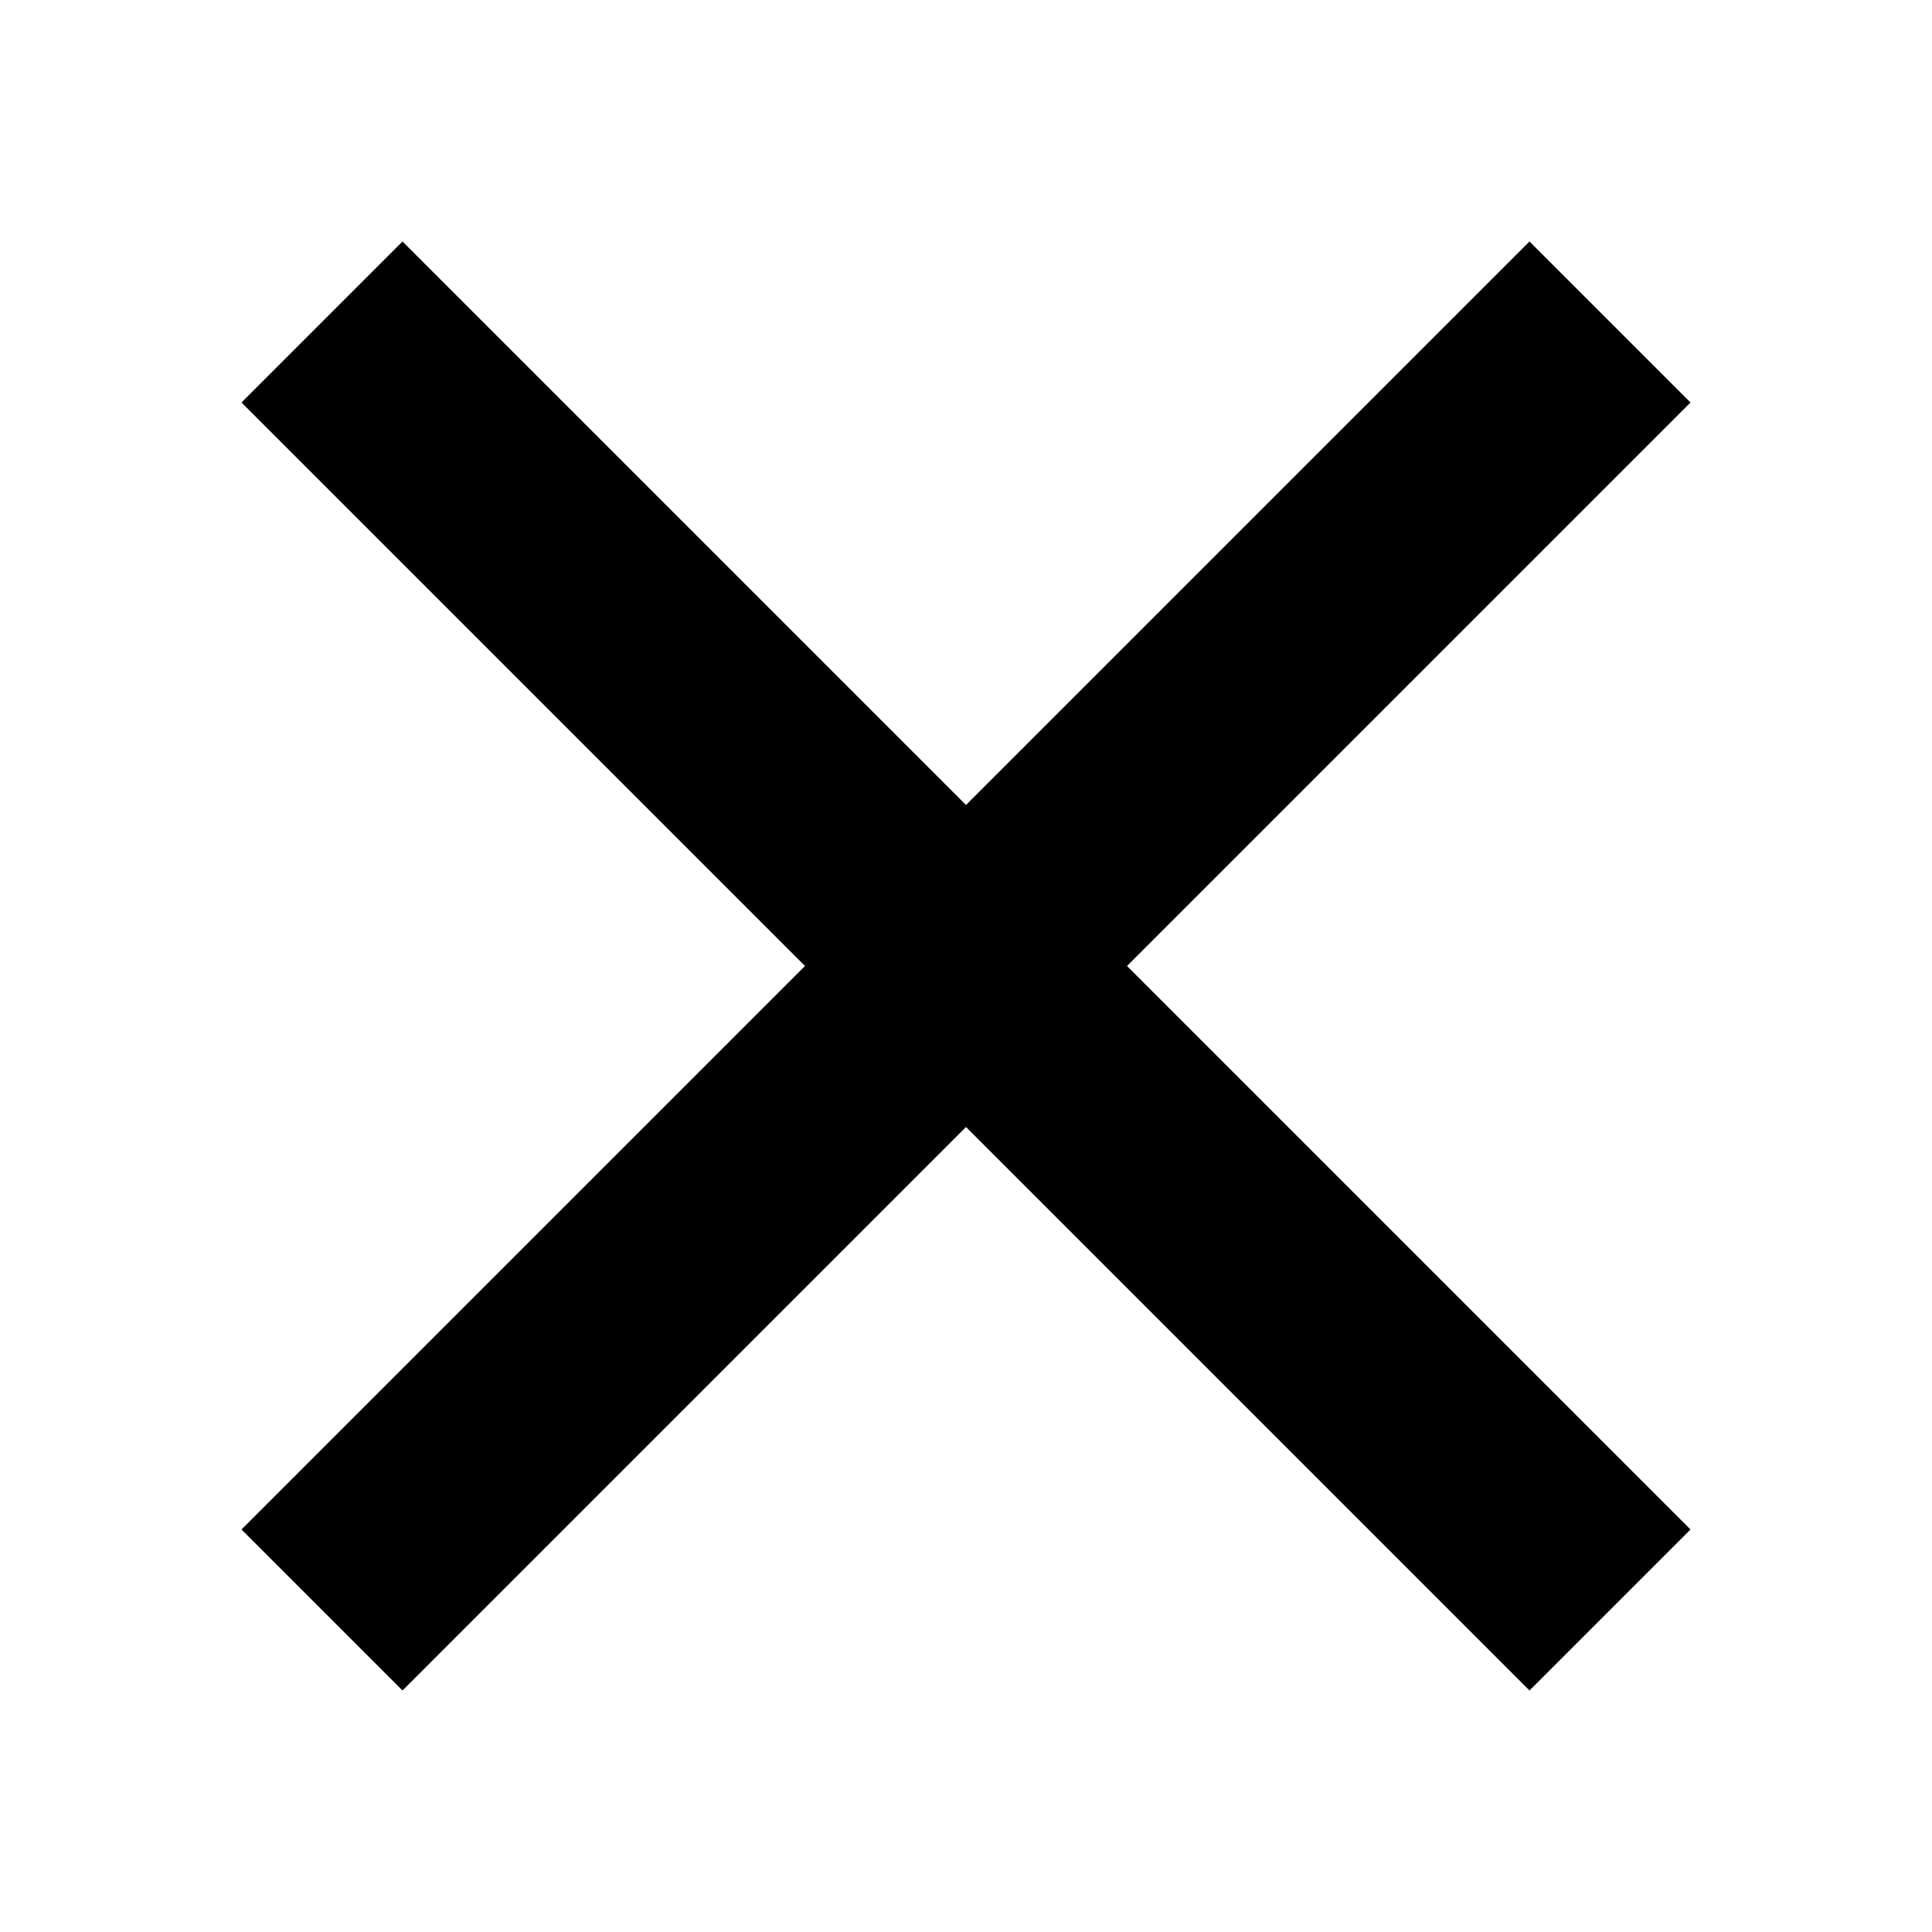
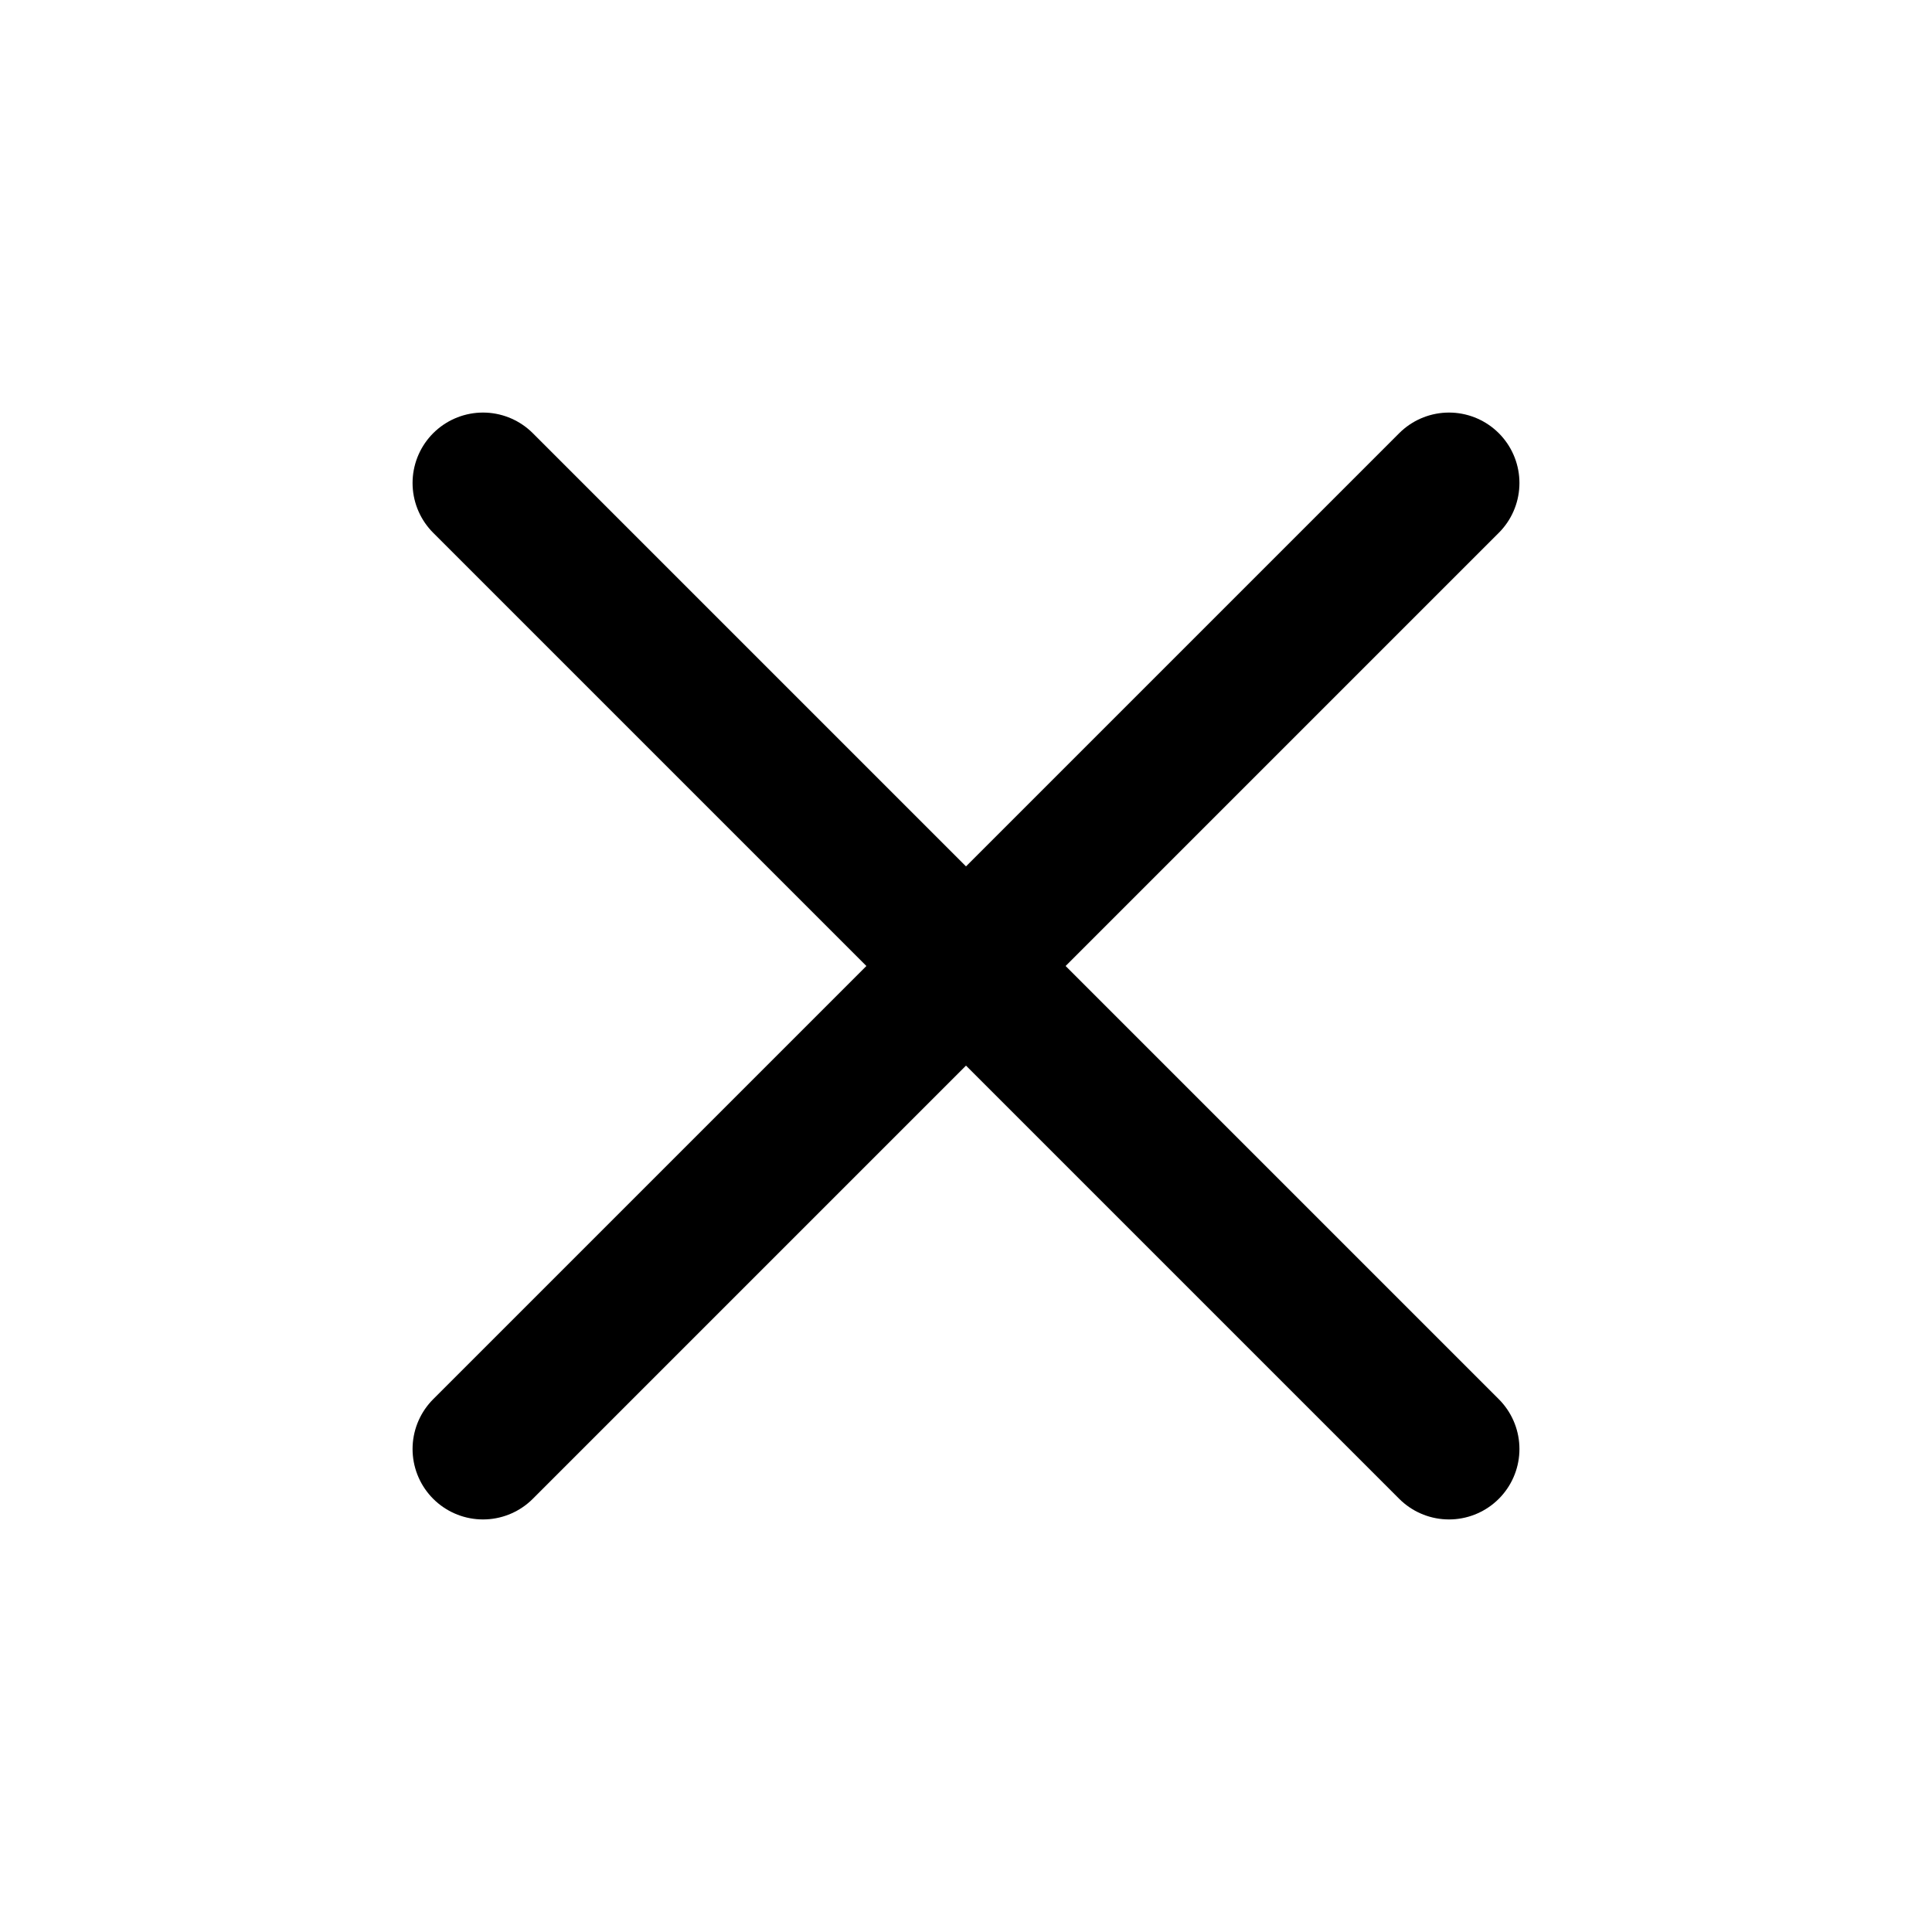
- <svg xmlns="http://www.w3.org/2000/svg" viewBox="0 0 24 24" fill="black">
-   <path d="m5 3 7 7 7-7 2 2-7 7 7 7-2 2-7-7-7 7-2-2 7-7-7-7 2-2z" />
+ <svg xmlns="http://www.w3.org/2000/svg" viewBox="0 0 24 24" fill="none" stroke="black" stroke-width="1.75" stroke-linecap="round" stroke-linejoin="round">
+   <path d="m6 6 12 12M18 6 6 18" />
</svg>
